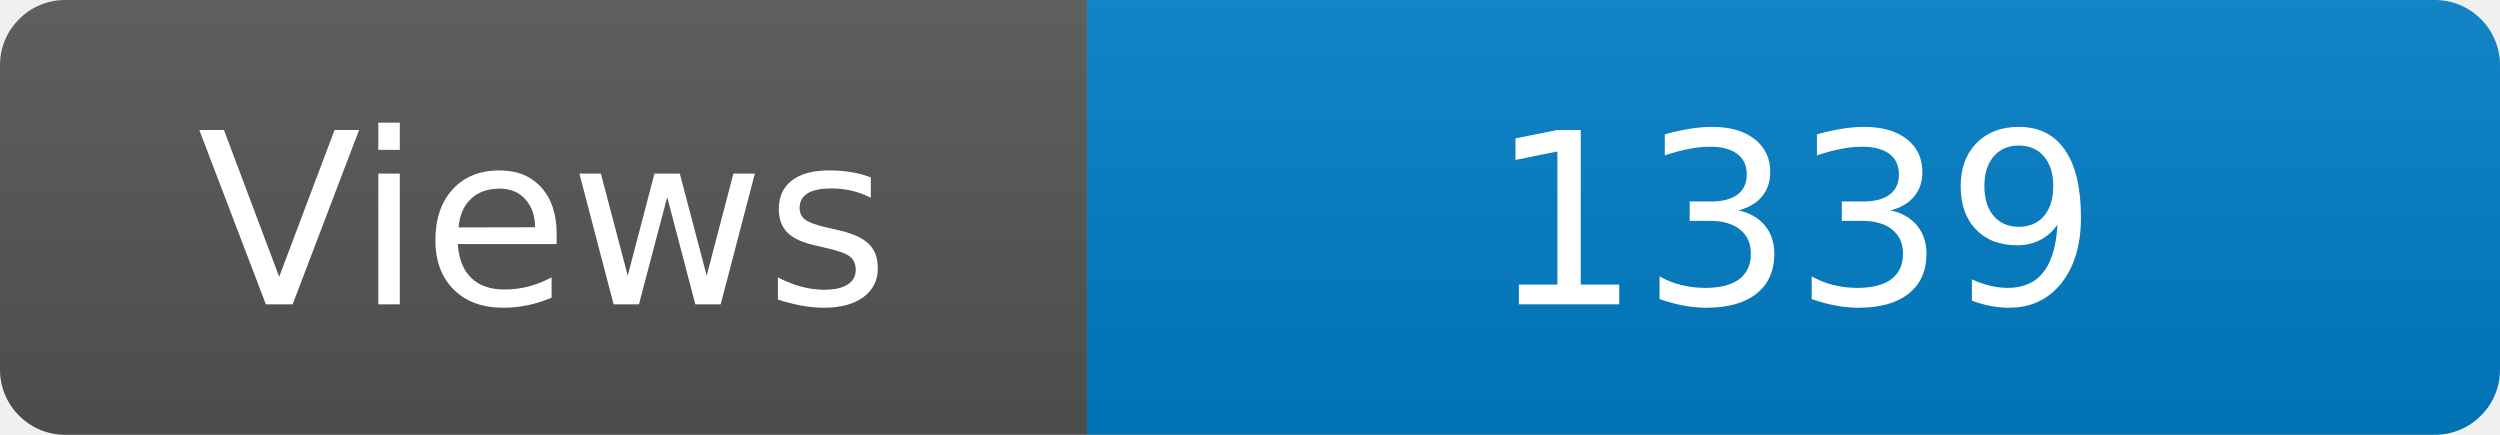
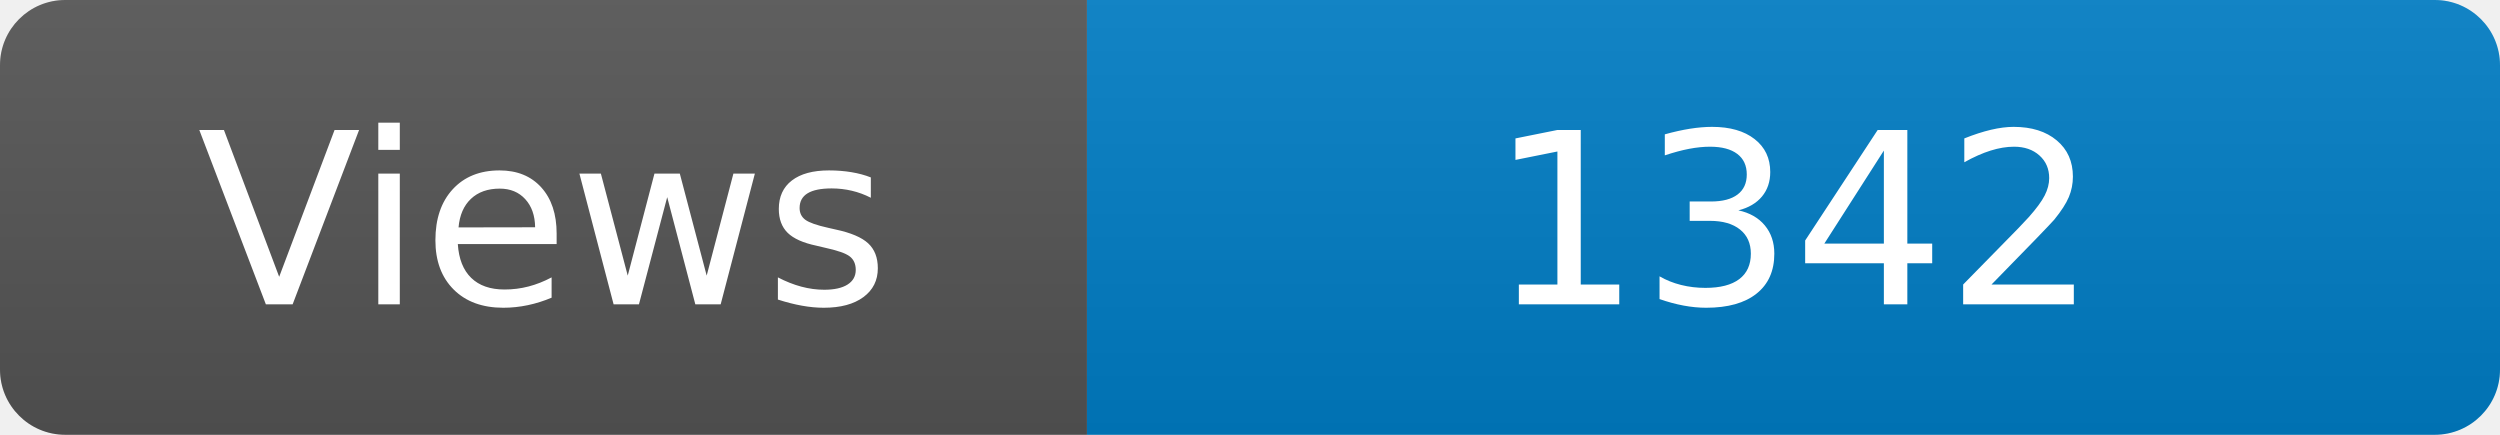
<svg xmlns="http://www.w3.org/2000/svg" width="115" height="20" role="img" aria-label="Maintained?: yes">
  <linearGradient id="s" x2="0" y2="100%">
    <stop offset="0" stop-color="#bbb" stop-opacity=".1" />
    <stop offset="1" stop-opacity=".1" />
  </linearGradient>
  <clipPath id="r">
    <rect width="115" height="20" rx="3" fill="#fff" />
  </clipPath>
  <g clip-path="url(#r)">
    <rect width="50" height="20" fill="#555" />
    <rect x="50" width="160" height="20" fill="#007ec6" />
    <rect width="115" height="20" fill="url(#s)" />
  </g>
  <g fill="#fff" text-anchor="middle" font-family="Verdana,Geneva,DejaVu Sans,sans-serif" font-size="110">
    <text x="250" y="140" transform="scale(.1)" fill="#fff">Views</text>
-     <text x="825" y="140" transform="scale(.1)" fill="#fff">1339</text>
+     <text x="825" y="140" transform="scale(.1)" fill="#fff">1342</text>
  </g>
</svg>
